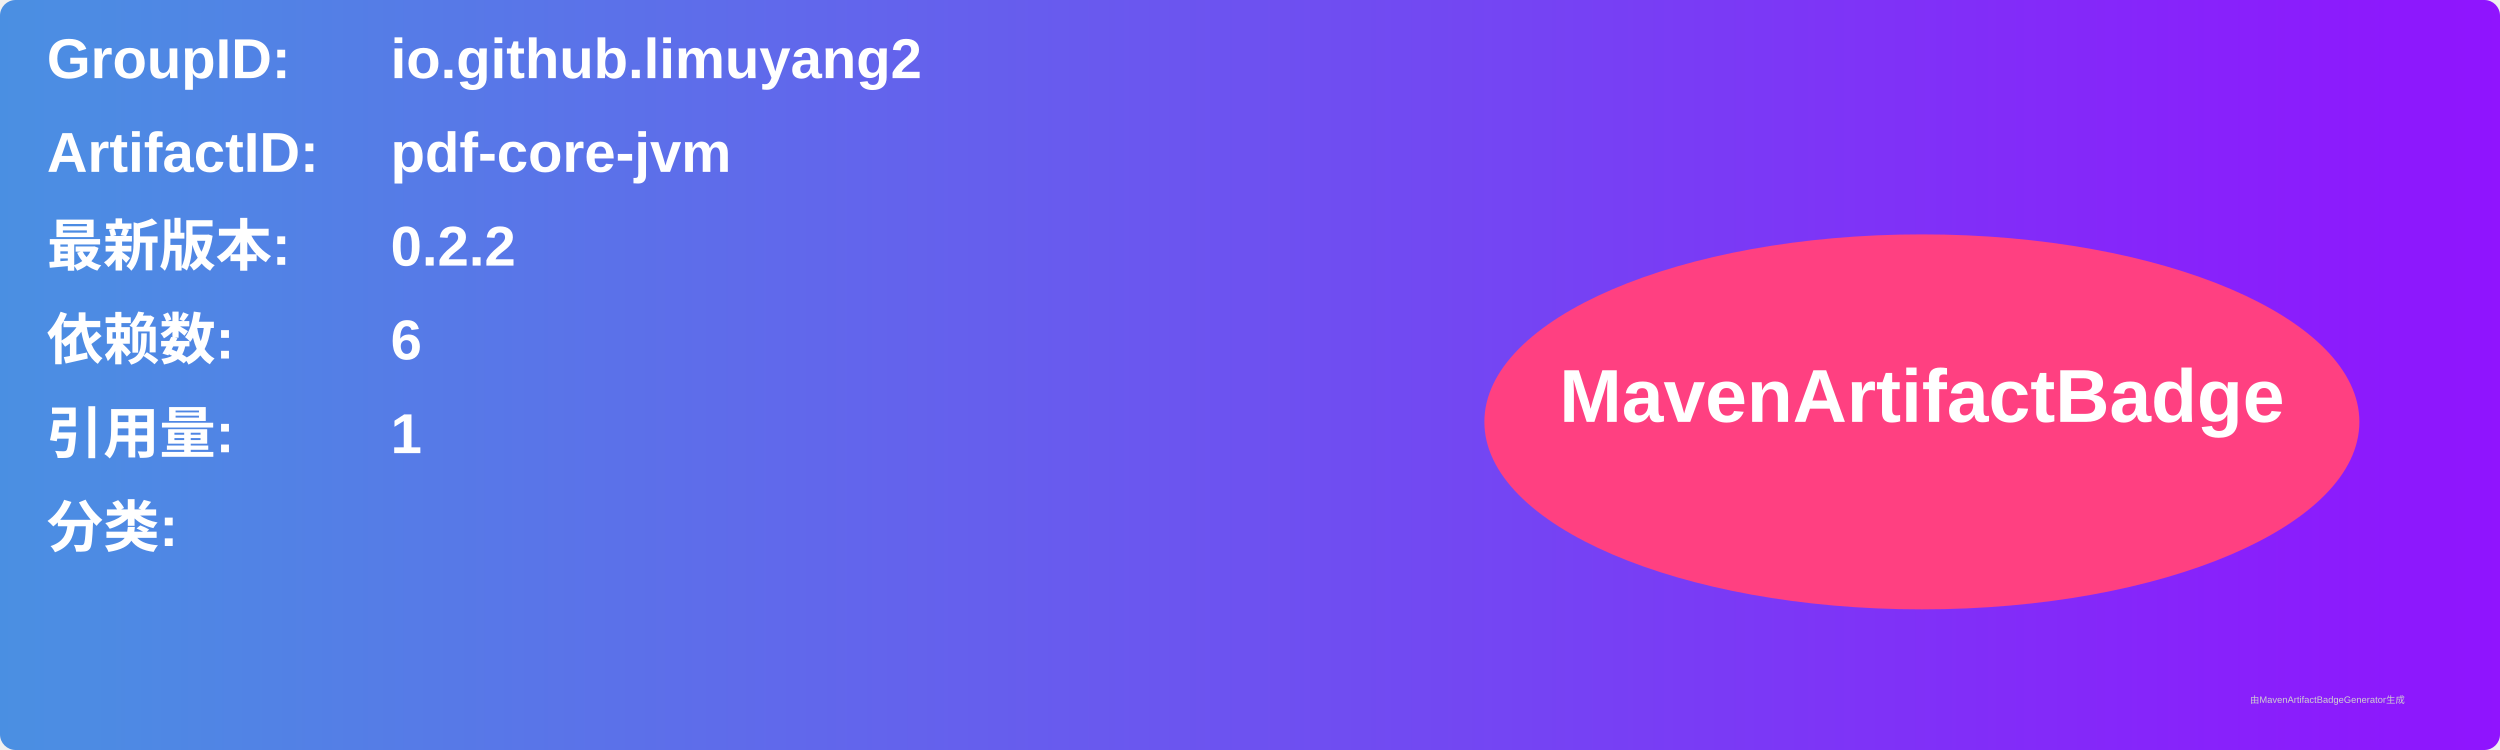
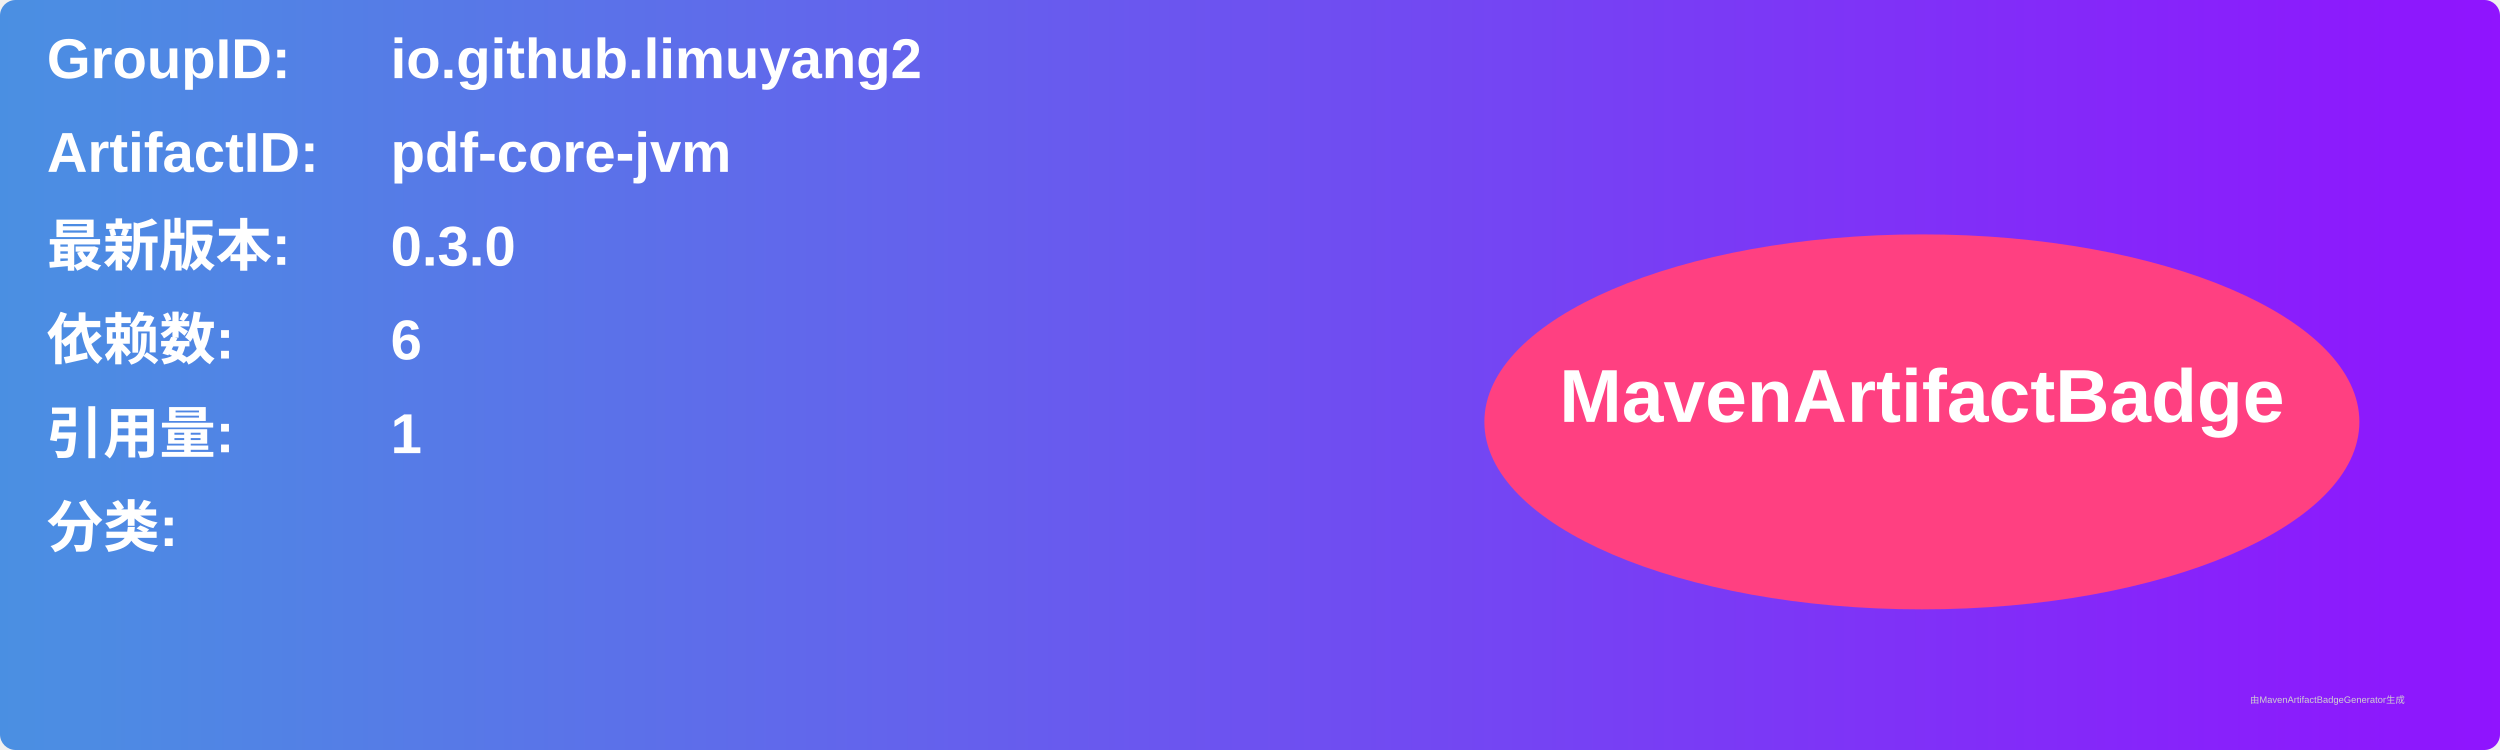
<svg xmlns="http://www.w3.org/2000/svg" width="800" height="240" viewBox="0 0 800 240">
  <linearGradient id="grad" x1="0%" y1="0%" x2="100%" y2="0%">
    <stop offset="0%" stop-color="#4a90e2" />
    <stop offset="100%" stop-color="#9013fe" />
  </linearGradient>
  <rect width="100%" height="100%" rx="5" ry="5" fill="url(#grad)" />
  <g transform="translate(15, 15)">
    <text x="0" y="10" font-family="Arial" font-size="18" fill="white" font-weight="bold" width="260">GroupID:</text>
    <text x="110" y="10" font-family="Arial" font-size="18" fill="white" font-weight="bold" width="460">io.github.limuyang2</text>
    <text x="0" y="40" font-family="Arial" font-size="18" fill="white" font-weight="bold" width="260">ArtifactID:</text>
    <text x="110" y="40" font-family="Arial" font-size="18" fill="white" font-weight="bold" width="460">pdf-core-jvm</text>
    <text x="0" y="70" font-family="Arial" font-size="18" fill="white" font-weight="bold">最新版本:</text>
    <text x="110" y="70" font-family="Arial" font-size="18" fill="white" font-weight="bold">
-       <tspan font-weight="bold">0.2.2</tspan>
+       <tspan font-weight="bold">0.3.0</tspan>
    </text>
    <text x="0" y="100" font-family="Arial" font-size="18" fill="white" font-weight="bold">依赖数: </text>
    <text x="110" y="100" font-family="Arial" font-size="18" fill="white">
      <tspan font-weight="bold">6</tspan>
    </text>
    <text x="0" y="130" font-family="Arial" font-size="18" fill="white" font-weight="bold">引用量: </text>
    <text x="110" y="130" font-family="Arial" font-size="18" fill="white">
      <tspan font-weight="bold">1</tspan>
    </text>
    <text x="0" y="160" font-family="Arial" font-size="18" fill="white" font-weight="bold">分类:</text>
    <text x="10" y="190" font-family="Arial" font-size="10" fill="white">
      <tspan font-weight="bold" />
    </text>
    <ellipse cx="600" cy="120" rx="140" ry="60" fill="#ff4081" />
    <text x="600" y="120" text-anchor="middle" font-family="Arial" font-size="24" fill="white" font-weight="bold">MavenArtifactBadge</text>
  </g>
  <text x="720" y="225" font-family="Arial" font-size="3" fill="#d0d0d0">由MavenArtifactBadgeGenerator生成</text>
</svg>
